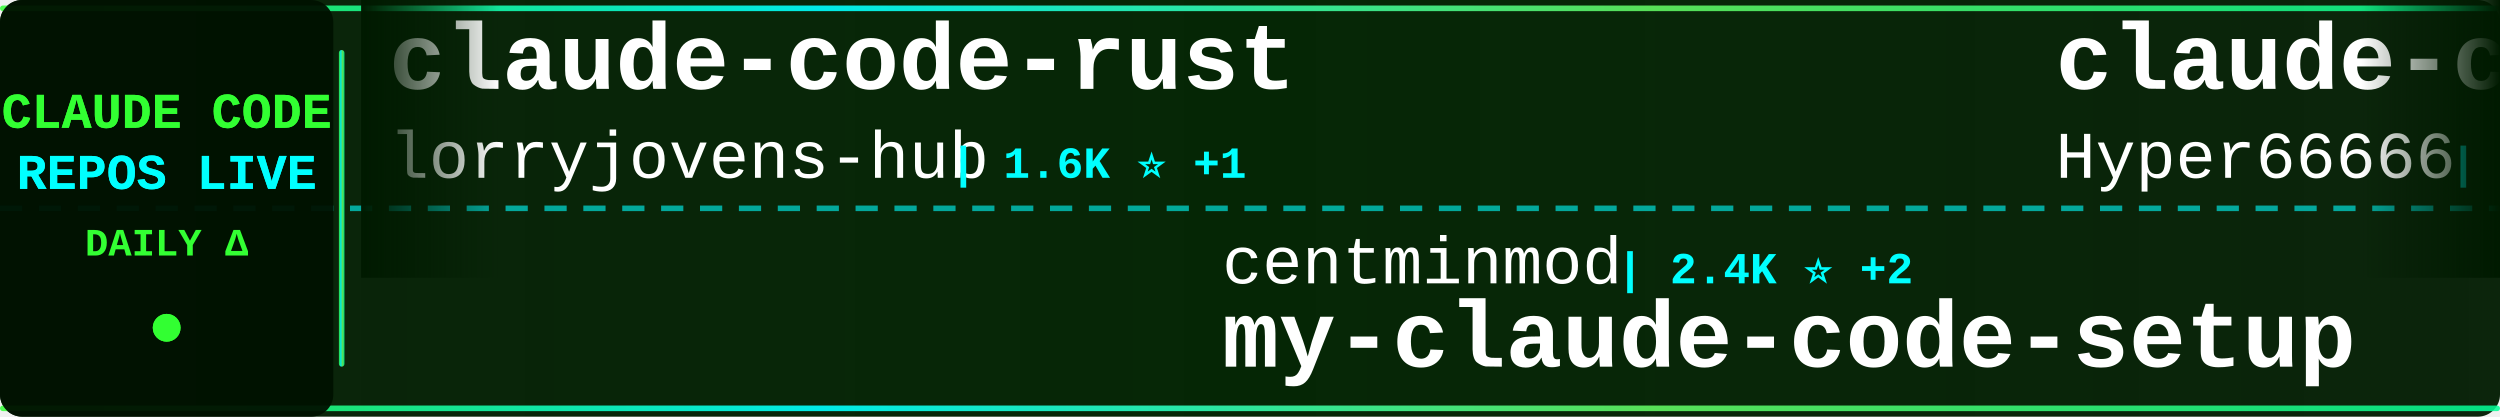
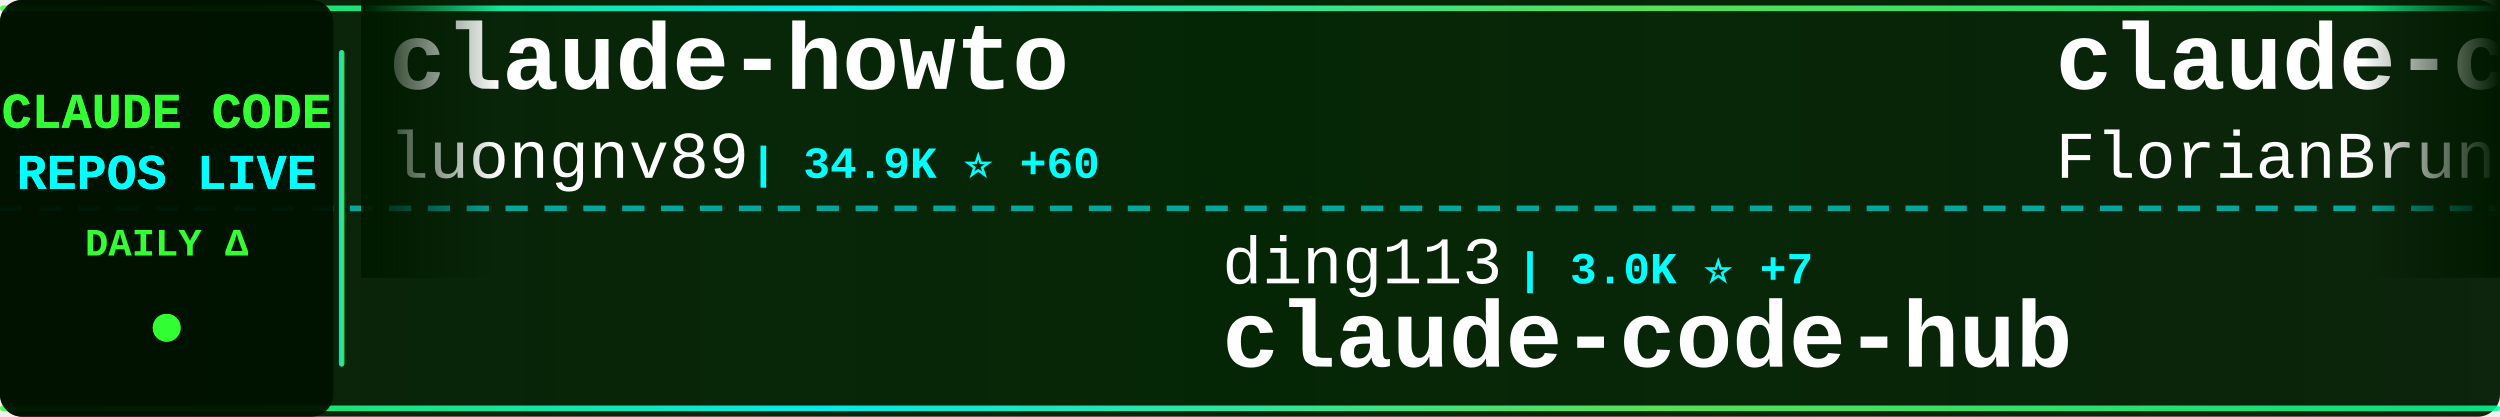
<svg xmlns="http://www.w3.org/2000/svg" width="900" height="150">
  <defs>
    <linearGradient id="tickerBg" x1="0%" y1="0%" x2="100%" y2="0%">
      <stop offset="0%" style="stop-color:#001a00;stop-opacity:0.95" />
      <stop offset="50%" style="stop-color:#002200;stop-opacity:0.98" />
      <stop offset="100%" style="stop-color:#001a00;stop-opacity:0.95" />
    </linearGradient>
    <linearGradient id="borderGrad" x1="0%" y1="0%" x2="100%" y2="0%">
      <stop offset="0%" style="stop-color:#33ff33;stop-opacity:0.85">
        <animate attributeName="stop-opacity" values="0.85;1;0.85" dur="2s" repeatCount="indefinite" />
      </stop>
      <stop offset="33%" style="stop-color:#00ffff;stop-opacity:0.9">
        <animate attributeName="stop-opacity" values="0.9;1;0.9" dur="2.2s" repeatCount="indefinite" />
      </stop>
      <stop offset="66%" style="stop-color:#66ff66;stop-opacity:0.85">
        <animate attributeName="stop-opacity" values="0.85;1;0.85" dur="1.8s" repeatCount="indefinite" />
      </stop>
      <stop offset="100%" style="stop-color:#00ff99;stop-opacity:0.85">
        <animate attributeName="stop-opacity" values="0.85;1;0.85" dur="2s" repeatCount="indefinite" />
      </stop>
    </linearGradient>
    <filter id="textGlow">
      <feGaussianBlur stdDeviation="0.1" result="coloredBlur" />
      <feMerge>
        <feMergeNode in="coloredBlur" />
        <feMergeNode in="SourceGraphic" />
      </feMerge>
    </filter>
    <filter id="metricGlow">
      <feGaussianBlur stdDeviation="0.2" result="coloredBlur" />
      <feMerge>
        <feMergeNode in="coloredBlur" />
        <feMergeNode in="SourceGraphic" />
      </feMerge>
    </filter>
    <linearGradient id="leftFade" x1="0%" y1="0%" x2="100%" y2="0%">
      <stop offset="0%" style="stop-color:#001a00;stop-opacity:1" />
      <stop offset="100%" style="stop-color:#001a00;stop-opacity:0" />
    </linearGradient>
    <linearGradient id="rightFade" x1="0%" y1="0%" x2="100%" y2="0%">
      <stop offset="0%" style="stop-color:#001a00;stop-opacity:0" />
      <stop offset="100%" style="stop-color:#001a00;stop-opacity:1" />
    </linearGradient>
  </defs>
  <rect width="900" height="150" fill="url(#tickerBg)" rx="8" />
  <rect x="0" y="2" width="900" height="2" fill="url(#borderGrad)" rx="1" />
  <rect x="0" y="146" width="900" height="2" fill="url(#borderGrad)" rx="1" />
  <line x1="0" y1="75" x2="900" y2="75" stroke="#00ffff" stroke-width="2" stroke-dasharray="8 6" opacity="0.6" />
  <rect x="0" y="0" width="120" height="150" fill="#001100" opacity="0.95" rx="8" />
  <text x="60" y="46" font-family="'Courier New', monospace" font-size="18" font-weight="bold" fill="#33ff33" text-anchor="middle" filter="url(#textGlow)">
    CLAUDE CODE
  </text>
  <text x="60" y="68" font-family="'Courier New', monospace" font-size="18" font-weight="bold" fill="#00ffff" text-anchor="middle" filter="url(#textGlow)">
    REPOS LIVE
  </text>
  <text x="60" y="92" font-family="'Courier New', monospace" font-size="14" font-weight="bold" fill="#33ff33" text-anchor="middle">
    DAILY Δ
  </text>
  <circle cx="60" cy="118" r="5" fill="#33ff33" filter="url(#metricGlow)">
    <animate attributeName="r" values="4;6;4" dur="1.5s" repeatCount="indefinite" />
    <animate attributeName="opacity" values="0.6;1;0.6" dur="1.5s" repeatCount="indefinite" />
  </circle>
  <rect x="122" y="18" width="2" height="114" fill="url(#borderGrad)" rx="1" />
  <clipPath id="tickerClip">
    <rect x="130" y="0" width="770" height="150" />
  </clipPath>
  <g clip-path="url(#tickerClip)">
    <g id="tickerItems">
      <animateTransform attributeName="transform" attributeType="XML" type="translate" from="0 0" to="-3000 0" dur="54s" repeatCount="indefinite" />
      <g transform="translate(0, 0)">
-         <text x="140" y="32" font-family="'Courier New', monospace" font-size="34" font-weight="bold" fill="#ffffff">claude-code-rust</text>
-         <text x="140" y="64" font-family="'Courier New', monospace" font-size="24" font-weight="normal" fill="#ffffff" opacity="1.0">lorryjovens-hub</text>
-         <text x="342" y="64" font-family="'Courier New', monospace" font-size="16" font-weight="bold" fill="#00ffff"> | 1.6K ⭐ +1</text>
+         <text x="140" y="32" font-family="'Courier New', monospace" font-size="34" font-weight="bold" fill="#ffffff">claude-howto</text>
+         <text x="140" y="64" font-family="'Courier New', monospace" font-size="24" font-weight="normal" fill="#ffffff" opacity="1.0">luongnv89</text>
+         <text x="270" y="64" font-family="'Courier New', monospace" font-size="16" font-weight="bold" fill="#00ffff"> | 34.9K ⭐ +60</text>
      </g>
      <g transform="translate(300, 0)">
-         <text x="140" y="102" font-family="'Courier New', monospace" font-size="24" font-weight="normal" fill="#ffffff" opacity="1.0">centminmod</text>
-         <text x="282" y="102" font-family="'Courier New', monospace" font-size="16" font-weight="bold" fill="#00ffff"> | 2.4K ⭐ +2</text>
-         <text x="140" y="132" font-family="'Courier New', monospace" font-size="34" font-weight="bold" fill="#ffffff">my-claude-code-setup</text>
+         <text x="140" y="102" font-family="'Courier New', monospace" font-size="24" font-weight="normal" fill="#ffffff" opacity="1.0">ding113</text>
+         <text x="246" y="102" font-family="'Courier New', monospace" font-size="16" font-weight="bold" fill="#00ffff"> | 3.0K ⭐ +7</text>
+         <text x="140" y="132" font-family="'Courier New', monospace" font-size="34" font-weight="bold" fill="#ffffff">claude-code-hub</text>
      </g>
      <g transform="translate(600, 0)">
-         <text x="140" y="32" font-family="'Courier New', monospace" font-size="34" font-weight="bold" fill="#ffffff">claude-code-sourcemap</text>
-         <text x="140" y="64" font-family="'Courier New', monospace" font-size="24" font-weight="normal" fill="#ffffff" opacity="1.0">Hyper66666</text>
-         <text x="282" y="64" font-family="'Courier New', monospace" font-size="16" font-weight="bold" fill="#00ffff"> | 215 ⭐</text>
+         <text x="140" y="32" font-family="'Courier New', monospace" font-size="34" font-weight="bold" fill="#ffffff">claude-code-ultimate-gui...</text>
+         <text x="140" y="64" font-family="'Courier New', monospace" font-size="24" font-weight="normal" fill="#ffffff" opacity="1.0">FlorianBruniaux</text>
+         <text x="342" y="64" font-family="'Courier New', monospace" font-size="16" font-weight="bold" fill="#00ffff"> | 4.7K ⭐ +23</text>
      </g>
      <g transform="translate(900, 0)">
-         <text x="140" y="102" font-family="'Courier New', monospace" font-size="24" font-weight="normal" fill="#ffffff" opacity="1.0">RichardAtCT</text>
-         <text x="294" y="102" font-family="'Courier New', monospace" font-size="16" font-weight="bold" fill="#00ffff"> | 2.7K ⭐ +2</text>
-         <text x="140" y="132" font-family="'Courier New', monospace" font-size="34" font-weight="bold" fill="#ffffff">claude-code-telegram</text>
+         <text x="140" y="102" font-family="'Courier New', monospace" font-size="24" font-weight="normal" fill="#ffffff" opacity="1.0">liuup</text>
+         <text x="222" y="102" font-family="'Courier New', monospace" font-size="16" font-weight="bold" fill="#00ffff"> | 2.9K ⭐ +28</text>
+         <text x="140" y="132" font-family="'Courier New', monospace" font-size="34" font-weight="bold" fill="#ffffff">claude-code-analysis</text>
      </g>
      <g transform="translate(1200, 0)">
-         <text x="140" y="32" font-family="'Courier New', monospace" font-size="34" font-weight="bold" fill="#ffffff">how-claude-code-works</text>
-         <text x="140" y="64" font-family="'Courier New', monospace" font-size="24" font-weight="normal" fill="#ffffff" opacity="1.0">Windy3f3f3f3f</text>
-         <text x="318" y="64" font-family="'Courier New', monospace" font-size="16" font-weight="bold" fill="#00ffff"> | 2.6K ⭐ +8</text>
+         <text x="140" y="32" font-family="'Courier New', monospace" font-size="34" font-weight="bold" fill="#ffffff">free-claude-code</text>
+         <text x="140" y="64" font-family="'Courier New', monospace" font-size="24" font-weight="normal" fill="#ffffff" opacity="1.0">Alishahryar1</text>
+         <text x="306" y="64" font-family="'Courier New', monospace" font-size="16" font-weight="bold" fill="#00ffff"> | 32.1K ⭐ +228</text>
      </g>
      <g transform="translate(1500, 0)">
-         <text x="140" y="102" font-family="'Courier New', monospace" font-size="24" font-weight="normal" fill="#ffffff" opacity="1.0">huangjia2019</text>
-         <text x="306" y="102" font-family="'Courier New', monospace" font-size="16" font-weight="bold" fill="#00ffff"> | 770 ⭐ +8</text>
-         <text x="140" y="132" font-family="'Courier New', monospace" font-size="34" font-weight="bold" fill="#ffffff">claude-code-engineering</text>
+         <text x="140" y="102" font-family="'Courier New', monospace" font-size="24" font-weight="normal" fill="#ffffff" opacity="1.0">router-for-me</text>
+         <text x="318" y="102" font-family="'Courier New', monospace" font-size="16" font-weight="bold" fill="#00ffff"> | 36.0K ⭐ +130</text>
+         <text x="140" y="132" font-family="'Courier New', monospace" font-size="34" font-weight="bold" fill="#ffffff">CLIProxyAPI</text>
      </g>
      <g transform="translate(1800, 0)">
-         <text x="140" y="32" font-family="'Courier New', monospace" font-size="34" font-weight="bold" fill="#ffffff">claude-code-tudou</text>
-         <text x="140" y="64" font-family="'Courier New', monospace" font-size="24" font-weight="normal" fill="#ffffff" opacity="1.0">AICoderTudou</text>
-         <text x="306" y="64" font-family="'Courier New', monospace" font-size="16" font-weight="bold" fill="#00ffff"> | 500 ⭐</text>
+         <text x="140" y="32" font-family="'Courier New', monospace" font-size="34" font-weight="bold" fill="#ffffff">claude-code-sourcemap</text>
+         <text x="140" y="64" font-family="'Courier New', monospace" font-size="24" font-weight="normal" fill="#ffffff" opacity="1.0">ChinaSiro</text>
+         <text x="270" y="64" font-family="'Courier New', monospace" font-size="16" font-weight="bold" fill="#00ffff"> | 9.3K ⭐ +8</text>
      </g>
      <g transform="translate(2100, 0)">
-         <text x="140" y="102" font-family="'Courier New', monospace" font-size="24" font-weight="normal" fill="#ffffff" opacity="1.0">sugyan</text>
-         <text x="234" y="102" font-family="'Courier New', monospace" font-size="16" font-weight="bold" fill="#00ffff"> | 1.1K ⭐</text>
-         <text x="140" y="132" font-family="'Courier New', monospace" font-size="34" font-weight="bold" fill="#ffffff">claude-code-webui</text>
+         <text x="140" y="102" font-family="'Courier New', monospace" font-size="24" font-weight="normal" fill="#ffffff" opacity="1.0">anthropics</text>
+         <text x="282" y="102" font-family="'Courier New', monospace" font-size="16" font-weight="bold" fill="#00ffff"> | 146.3K ⭐ +483</text>
+         <text x="140" y="132" font-family="'Courier New', monospace" font-size="34" font-weight="bold" fill="#ffffff">skills</text>
      </g>
      <g transform="translate(2400, 0)">
-         <text x="140" y="32" font-family="'Courier New', monospace" font-size="34" font-weight="bold" fill="#ffffff">Claude-Code</text>
-         <text x="140" y="64" font-family="'Courier New', monospace" font-size="24" font-weight="normal" fill="#ffffff" opacity="1.0">KPR111</text>
-         <text x="234" y="64" font-family="'Courier New', monospace" font-size="16" font-weight="bold" fill="#00ffff"> | 18 ⭐</text>
+         <text x="140" y="32" font-family="'Courier New', monospace" font-size="34" font-weight="bold" fill="#ffffff">claude-code-from-scratch</text>
+         <text x="140" y="64" font-family="'Courier New', monospace" font-size="24" font-weight="normal" fill="#ffffff" opacity="1.0">Windy3f3f3f3f</text>
+         <text x="318" y="64" font-family="'Courier New', monospace" font-size="16" font-weight="bold" fill="#00ffff"> | 1.3K ⭐ +10</text>
      </g>
      <g transform="translate(2700, 0)">
-         <text x="140" y="102" font-family="'Courier New', monospace" font-size="24" font-weight="normal" fill="#ffffff" opacity="1.0">hangsman</text>
-         <text x="258" y="102" font-family="'Courier New', monospace" font-size="16" font-weight="bold" fill="#00ffff"> | 782 ⭐ +1</text>
-         <text x="140" y="132" font-family="'Courier New', monospace" font-size="34" font-weight="bold" fill="#ffffff">claude-code-source</text>
+         <text x="140" y="102" font-family="'Courier New', monospace" font-size="24" font-weight="normal" fill="#ffffff" opacity="1.0">nanocoai</text>
+         <text x="258" y="102" font-family="'Courier New', monospace" font-size="16" font-weight="bold" fill="#00ffff"> | 29.7K ⭐ +30</text>
+         <text x="140" y="132" font-family="'Courier New', monospace" font-size="34" font-weight="bold" fill="#ffffff">nanoclaw</text>
      </g>
      <g transform="translate(3000, 0)">
-         <text x="140" y="32" font-family="'Courier New', monospace" font-size="34" font-weight="bold" fill="#ffffff">claude-code-rust</text>
-         <text x="140" y="64" font-family="'Courier New', monospace" font-size="24" font-weight="normal" fill="#ffffff" opacity="1.0">lorryjovens-hub</text>
-         <text x="342" y="64" font-family="'Courier New', monospace" font-size="16" font-weight="bold" fill="#00ffff"> | 1.6K ⭐ +1</text>
+         <text x="140" y="32" font-family="'Courier New', monospace" font-size="34" font-weight="bold" fill="#ffffff">claude-howto</text>
+         <text x="140" y="64" font-family="'Courier New', monospace" font-size="24" font-weight="normal" fill="#ffffff" opacity="1.0">luongnv89</text>
+         <text x="270" y="64" font-family="'Courier New', monospace" font-size="16" font-weight="bold" fill="#00ffff"> | 34.9K ⭐ +60</text>
      </g>
      <g transform="translate(3300, 0)">
-         <text x="140" y="102" font-family="'Courier New', monospace" font-size="24" font-weight="normal" fill="#ffffff" opacity="1.0">centminmod</text>
-         <text x="282" y="102" font-family="'Courier New', monospace" font-size="16" font-weight="bold" fill="#00ffff"> | 2.4K ⭐ +2</text>
-         <text x="140" y="132" font-family="'Courier New', monospace" font-size="34" font-weight="bold" fill="#ffffff">my-claude-code-setup</text>
+         <text x="140" y="102" font-family="'Courier New', monospace" font-size="24" font-weight="normal" fill="#ffffff" opacity="1.0">ding113</text>
+         <text x="246" y="102" font-family="'Courier New', monospace" font-size="16" font-weight="bold" fill="#00ffff"> | 3.0K ⭐ +7</text>
+         <text x="140" y="132" font-family="'Courier New', monospace" font-size="34" font-weight="bold" fill="#ffffff">claude-code-hub</text>
      </g>
      <g transform="translate(3600, 0)">
-         <text x="140" y="32" font-family="'Courier New', monospace" font-size="34" font-weight="bold" fill="#ffffff">claude-code-sourcemap</text>
-         <text x="140" y="64" font-family="'Courier New', monospace" font-size="24" font-weight="normal" fill="#ffffff" opacity="1.0">Hyper66666</text>
-         <text x="282" y="64" font-family="'Courier New', monospace" font-size="16" font-weight="bold" fill="#00ffff"> | 215 ⭐</text>
+         <text x="140" y="32" font-family="'Courier New', monospace" font-size="34" font-weight="bold" fill="#ffffff">claude-code-ultimate-gui...</text>
+         <text x="140" y="64" font-family="'Courier New', monospace" font-size="24" font-weight="normal" fill="#ffffff" opacity="1.0">FlorianBruniaux</text>
+         <text x="342" y="64" font-family="'Courier New', monospace" font-size="16" font-weight="bold" fill="#00ffff"> | 4.7K ⭐ +23</text>
      </g>
      <g transform="translate(3900, 0)">
-         <text x="140" y="102" font-family="'Courier New', monospace" font-size="24" font-weight="normal" fill="#ffffff" opacity="1.0">RichardAtCT</text>
-         <text x="294" y="102" font-family="'Courier New', monospace" font-size="16" font-weight="bold" fill="#00ffff"> | 2.7K ⭐ +2</text>
-         <text x="140" y="132" font-family="'Courier New', monospace" font-size="34" font-weight="bold" fill="#ffffff">claude-code-telegram</text>
+         <text x="140" y="102" font-family="'Courier New', monospace" font-size="24" font-weight="normal" fill="#ffffff" opacity="1.0">liuup</text>
+         <text x="222" y="102" font-family="'Courier New', monospace" font-size="16" font-weight="bold" fill="#00ffff"> | 2.9K ⭐ +28</text>
+         <text x="140" y="132" font-family="'Courier New', monospace" font-size="34" font-weight="bold" fill="#ffffff">claude-code-analysis</text>
      </g>
    </g>
  </g>
  <rect x="130" y="0" width="50" height="100" fill="url(#leftFade)" />
  <rect x="850" y="0" width="50" height="100" fill="url(#rightFade)" />
</svg>
